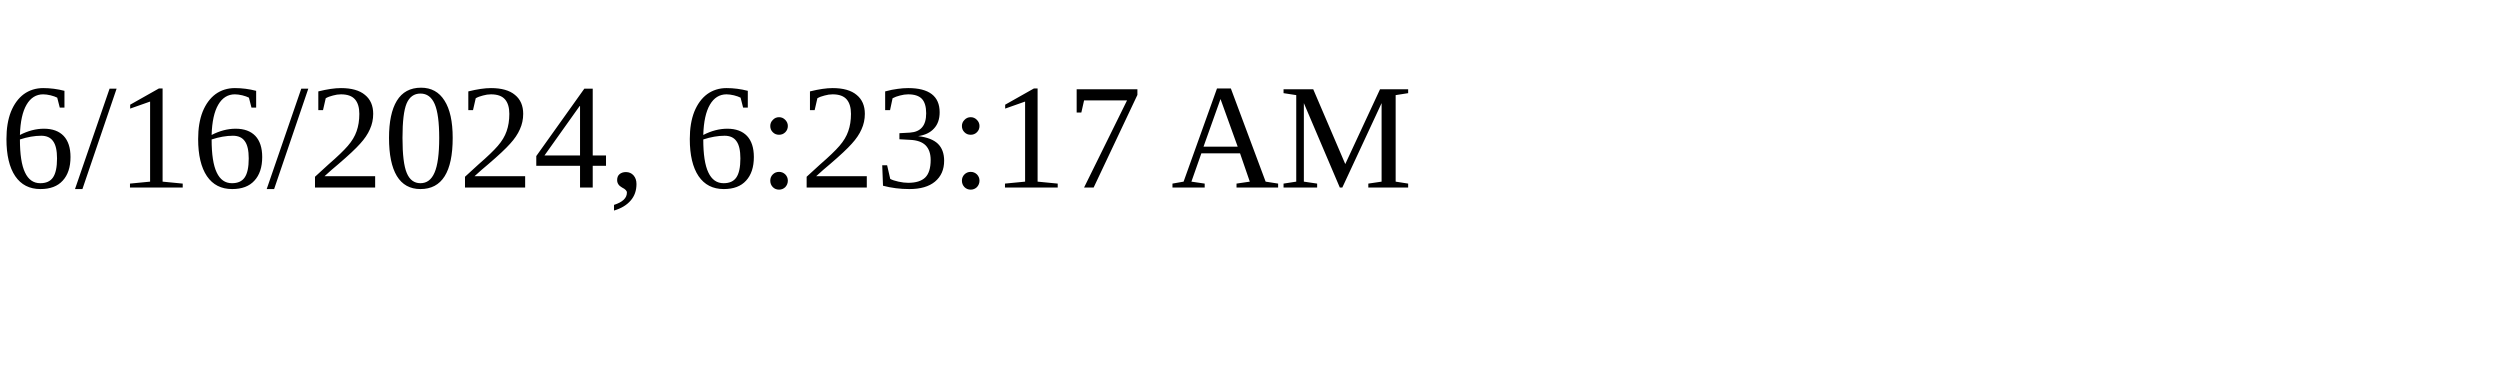
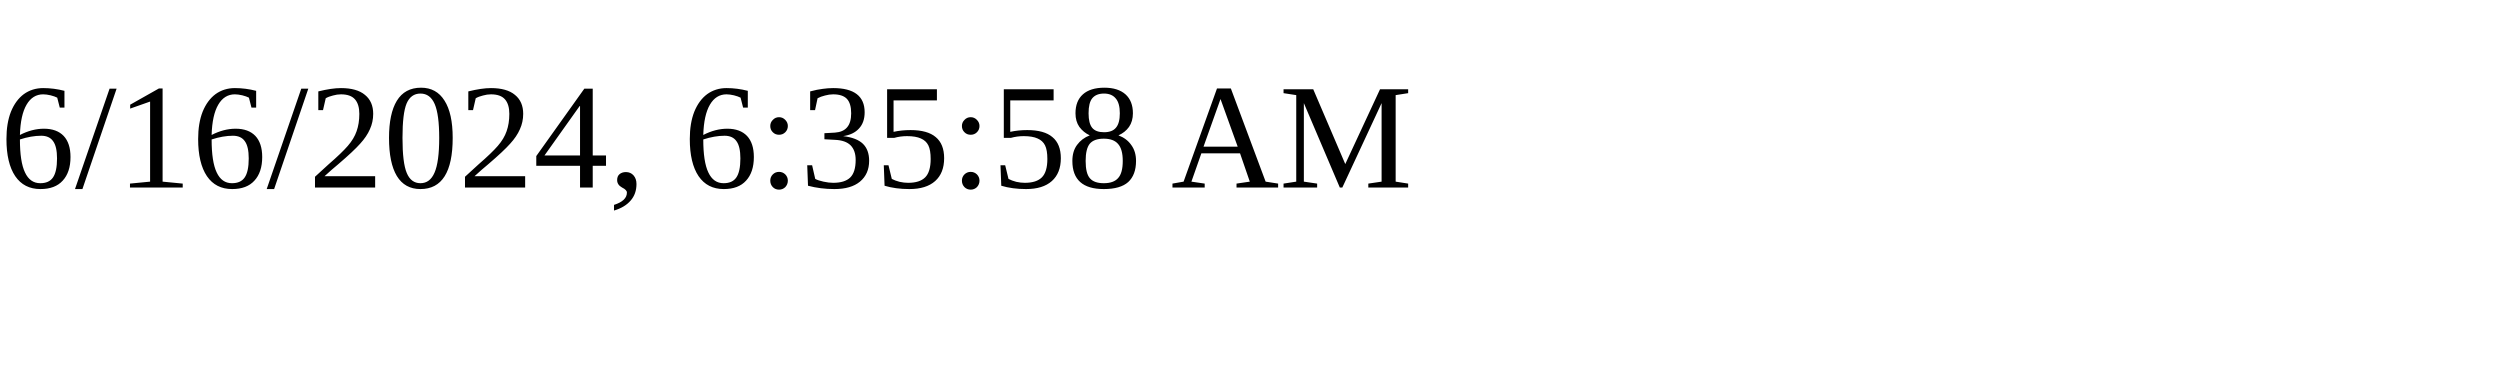
<svg xmlns="http://www.w3.org/2000/svg" height="30" width="200">
-   <text x="0" y="15">6/16/2024, 6:23:17 AM</text>
+   <text x="0" y="15">6/16/2024, 6:35:58 AM</text>
</svg>
